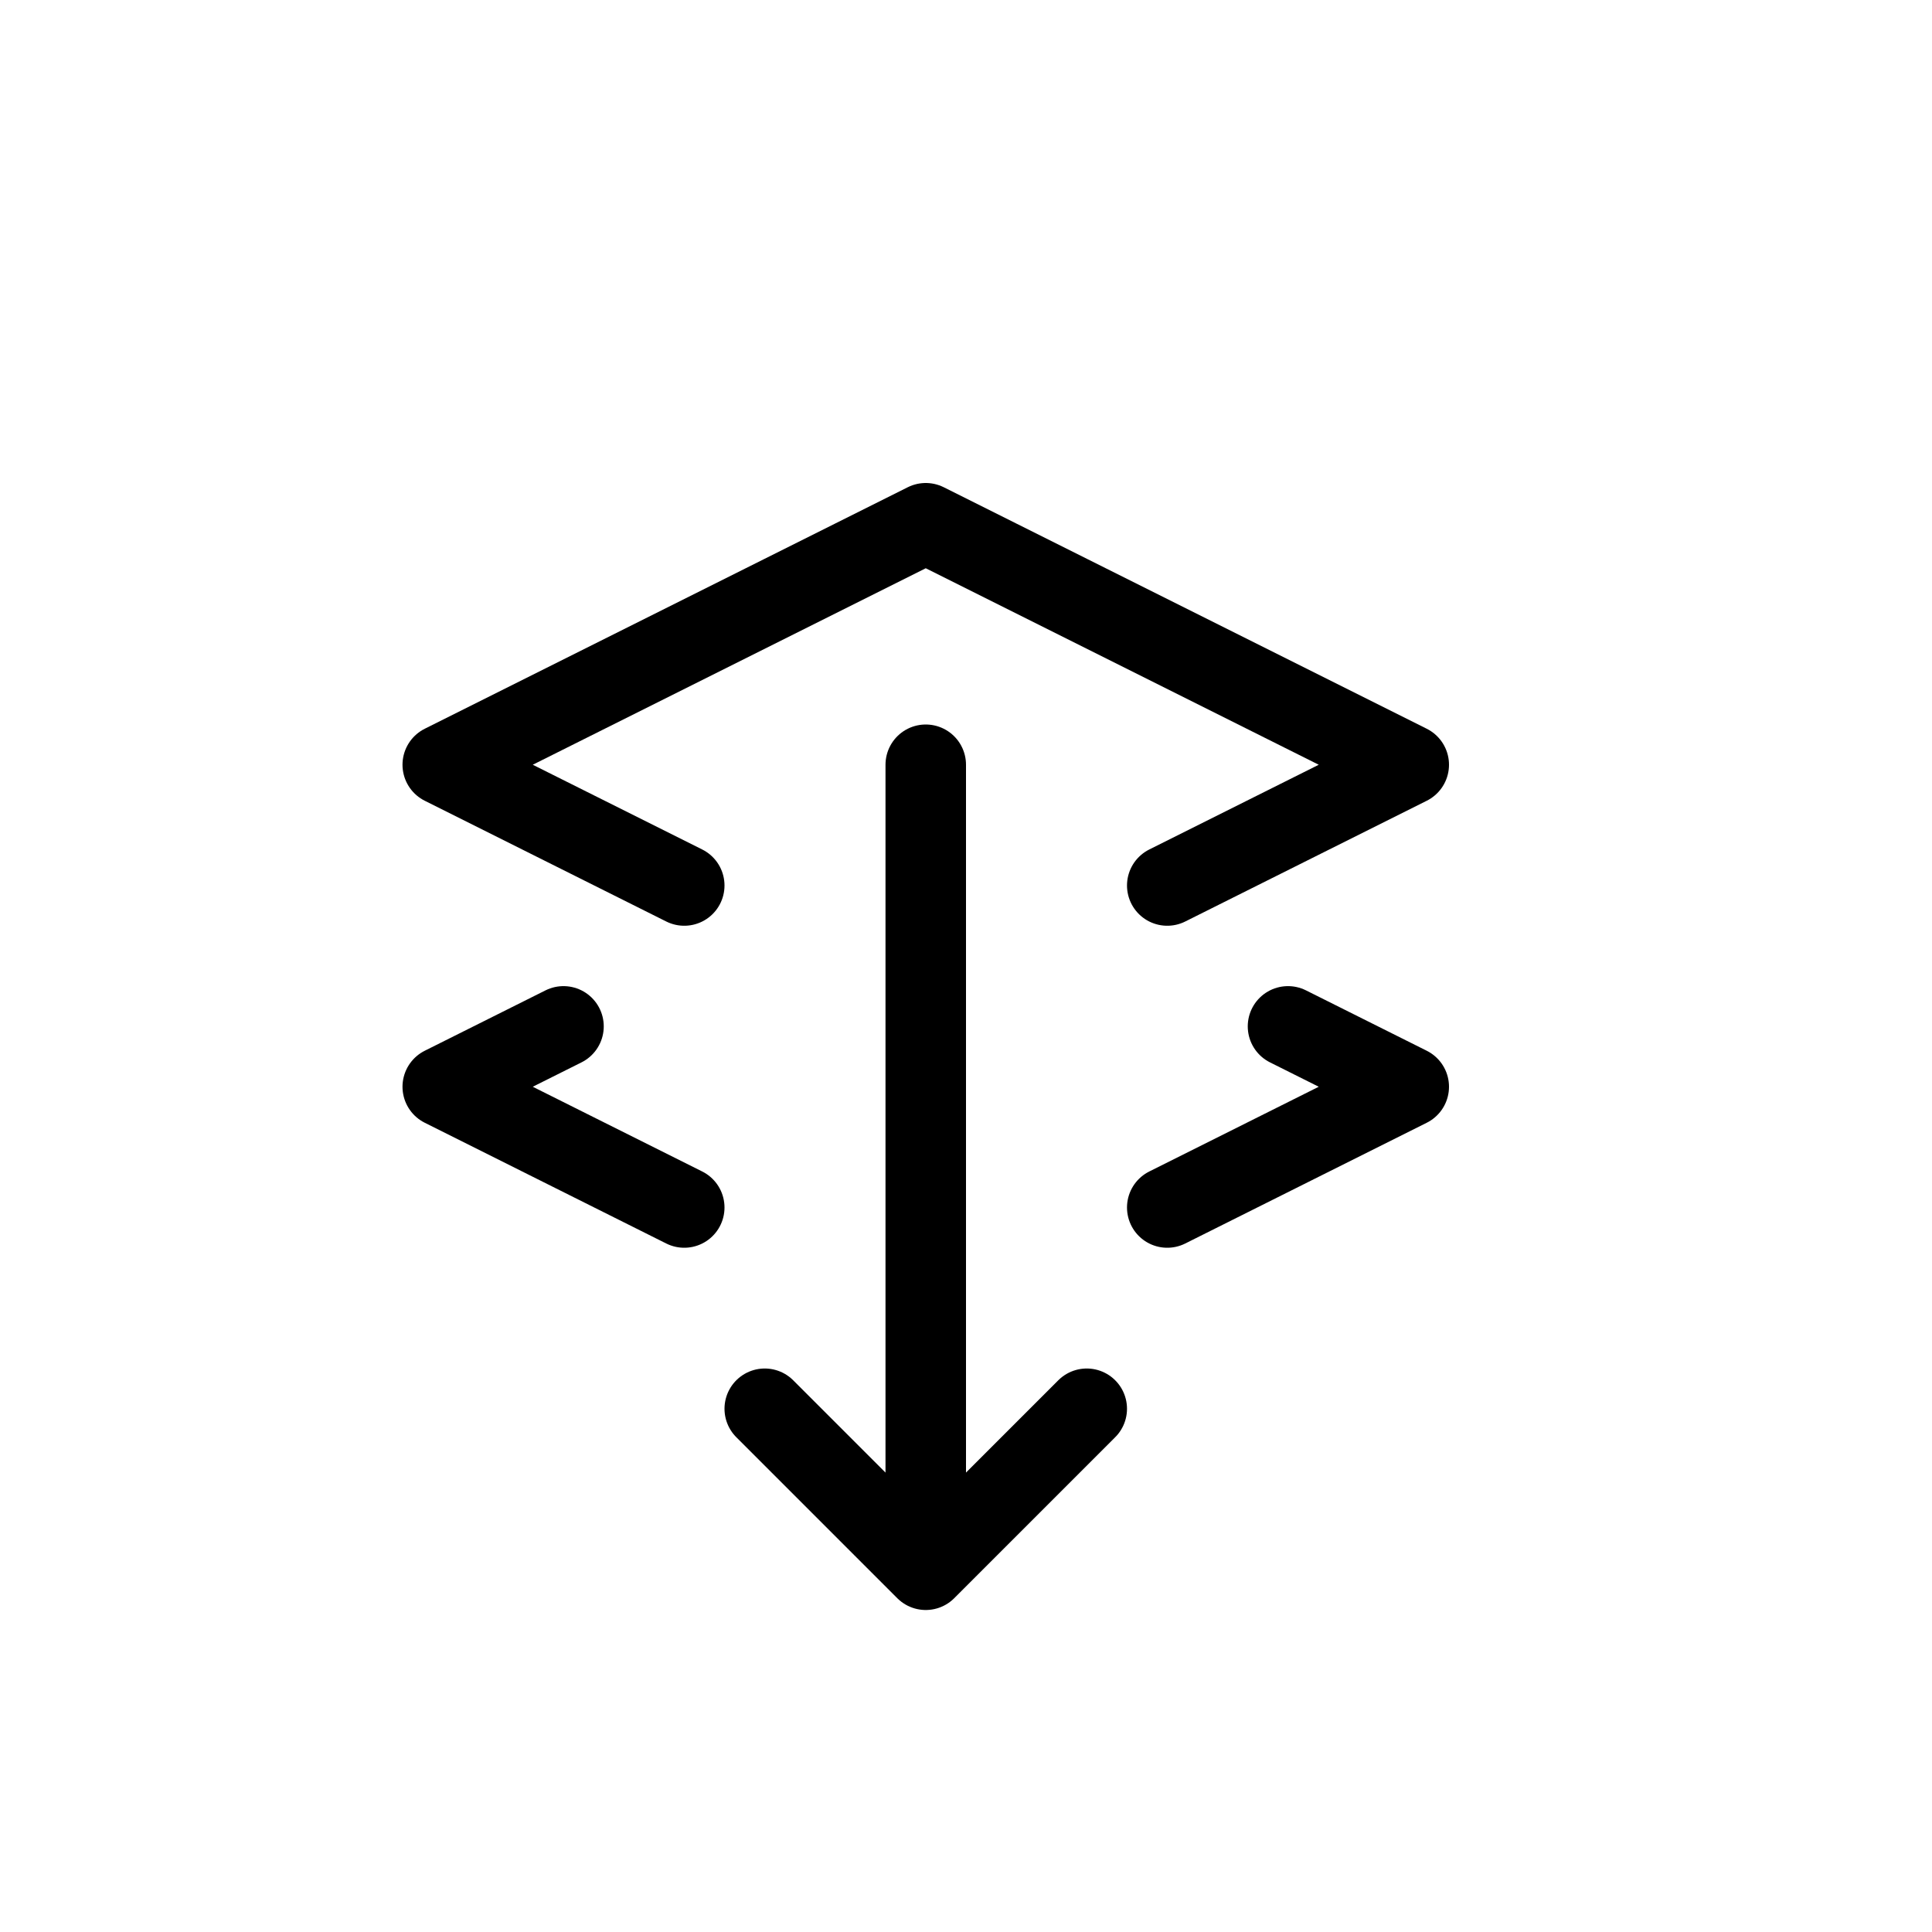
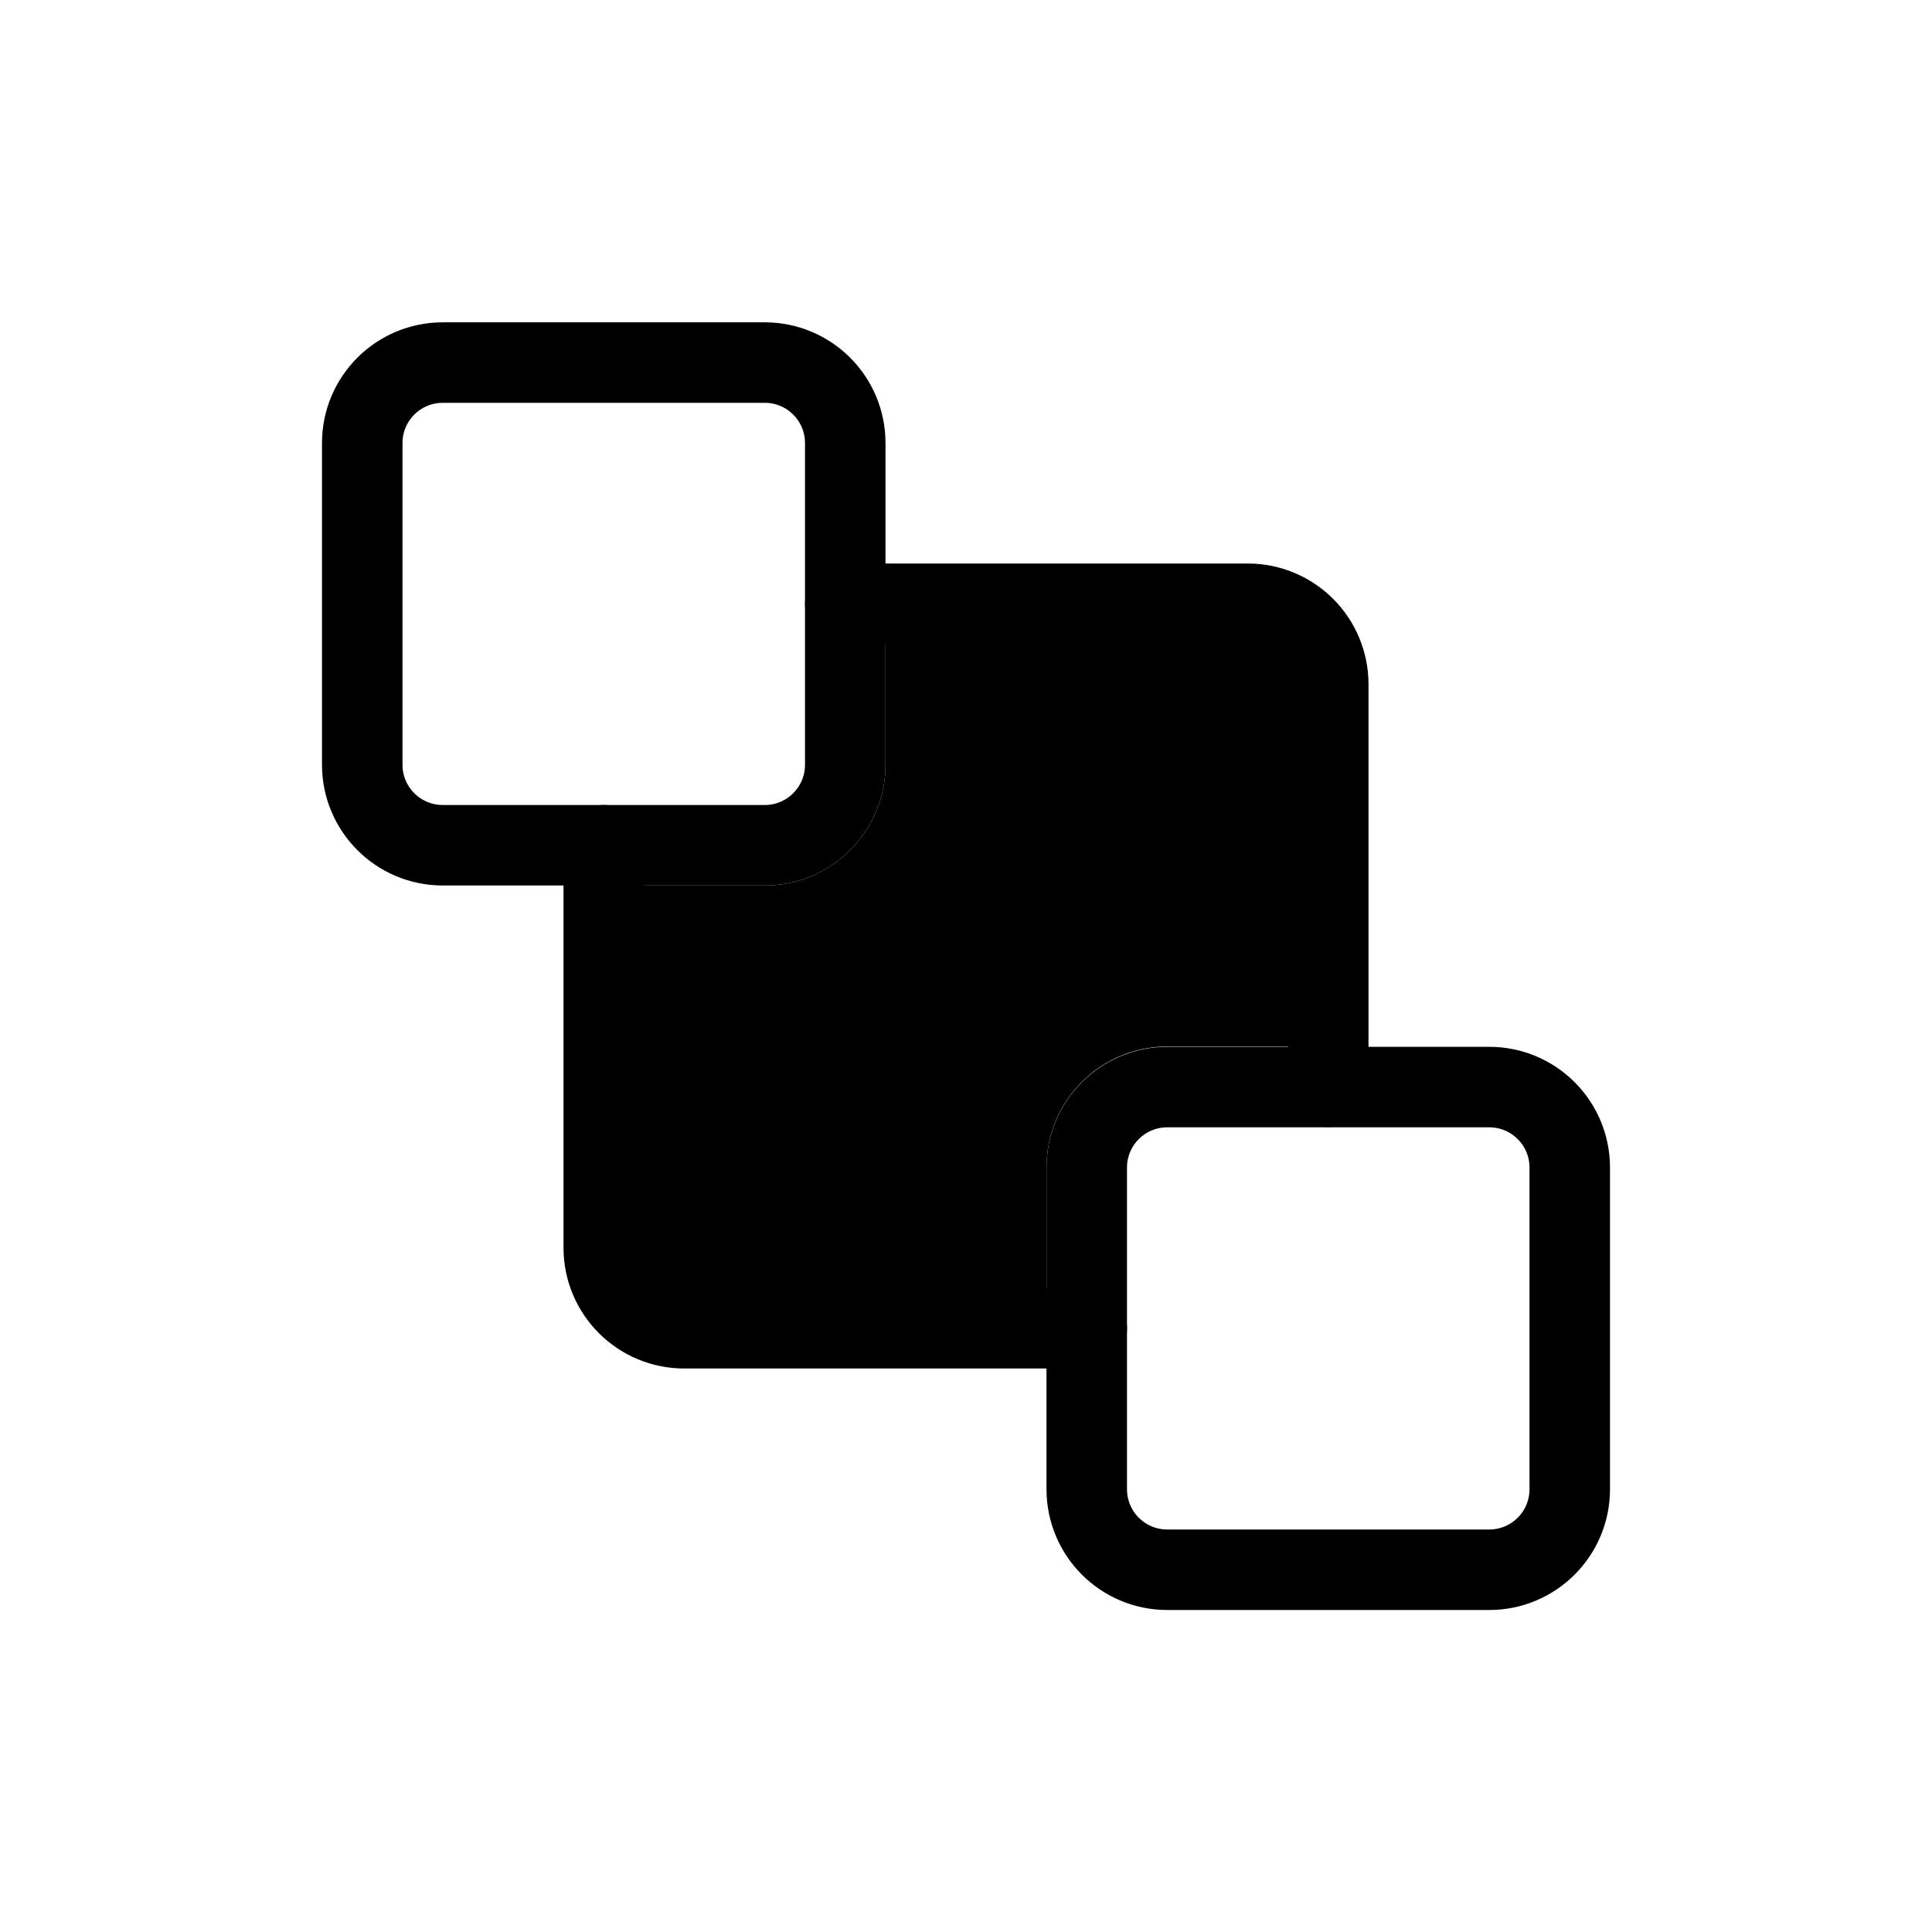
- <svg xmlns="http://www.w3.org/2000/svg" viewBox="0 0 24 24" width="24" height="24" stroke="currentColor" stroke-linecap="round" stroke-linejoin="round" fill="none">
-   <path d="m14.5 11 3-1.5-6-3-6 3 3 1.5m6 4 3-1.5-1.5-.75M8.5 15l-3-1.5 1.5-.75" class="icon-gray-primary" />
-   <path d="M11.5 9.5v10m0 0 2-2m-2 2-2-2" class="icon-blue-primary" />
+ <svg xmlns="http://www.w3.org/2000/svg" width="24" height="24" viewBox="0 0 24 24" stroke="currentColor" stroke-linecap="round" stroke-linejoin="round" fill="none">
+   <path d="M15.5 7.5a1 1 0 0 1 1 1V13h-2a1.5 1.5 0 0 0-1.5 1.5v2H8.5a1 1 0 0 1-1-1V11h2A1.5 1.5 0 0 0 11 9.5v-2h4.5Z" fill="currentColor" stroke="none" class="icon-blue-secondary" />
+   <path d="M10.5 7.5h5a1 1 0 0 1 1 1v5m-3 3h-5a1 1 0 0 1-1-1v-5" class="icon-blue-primary" />
+   <path d="M4.5 9.5V5.504a1 1 0 0 1 1-1h4a1 1 0 0 1 1 1V9.5a1 1 0 0 1-1 1h-4a1 1 0 0 1-1-1Zm9 9v-3.996a1 1 0 0 1 1-1h4a1 1 0 0 1 1 1V18.5a1 1 0 0 1-1 1h-4a1 1 0 0 1-1-1Z" class="icon-gray-secondary" />
</svg>
